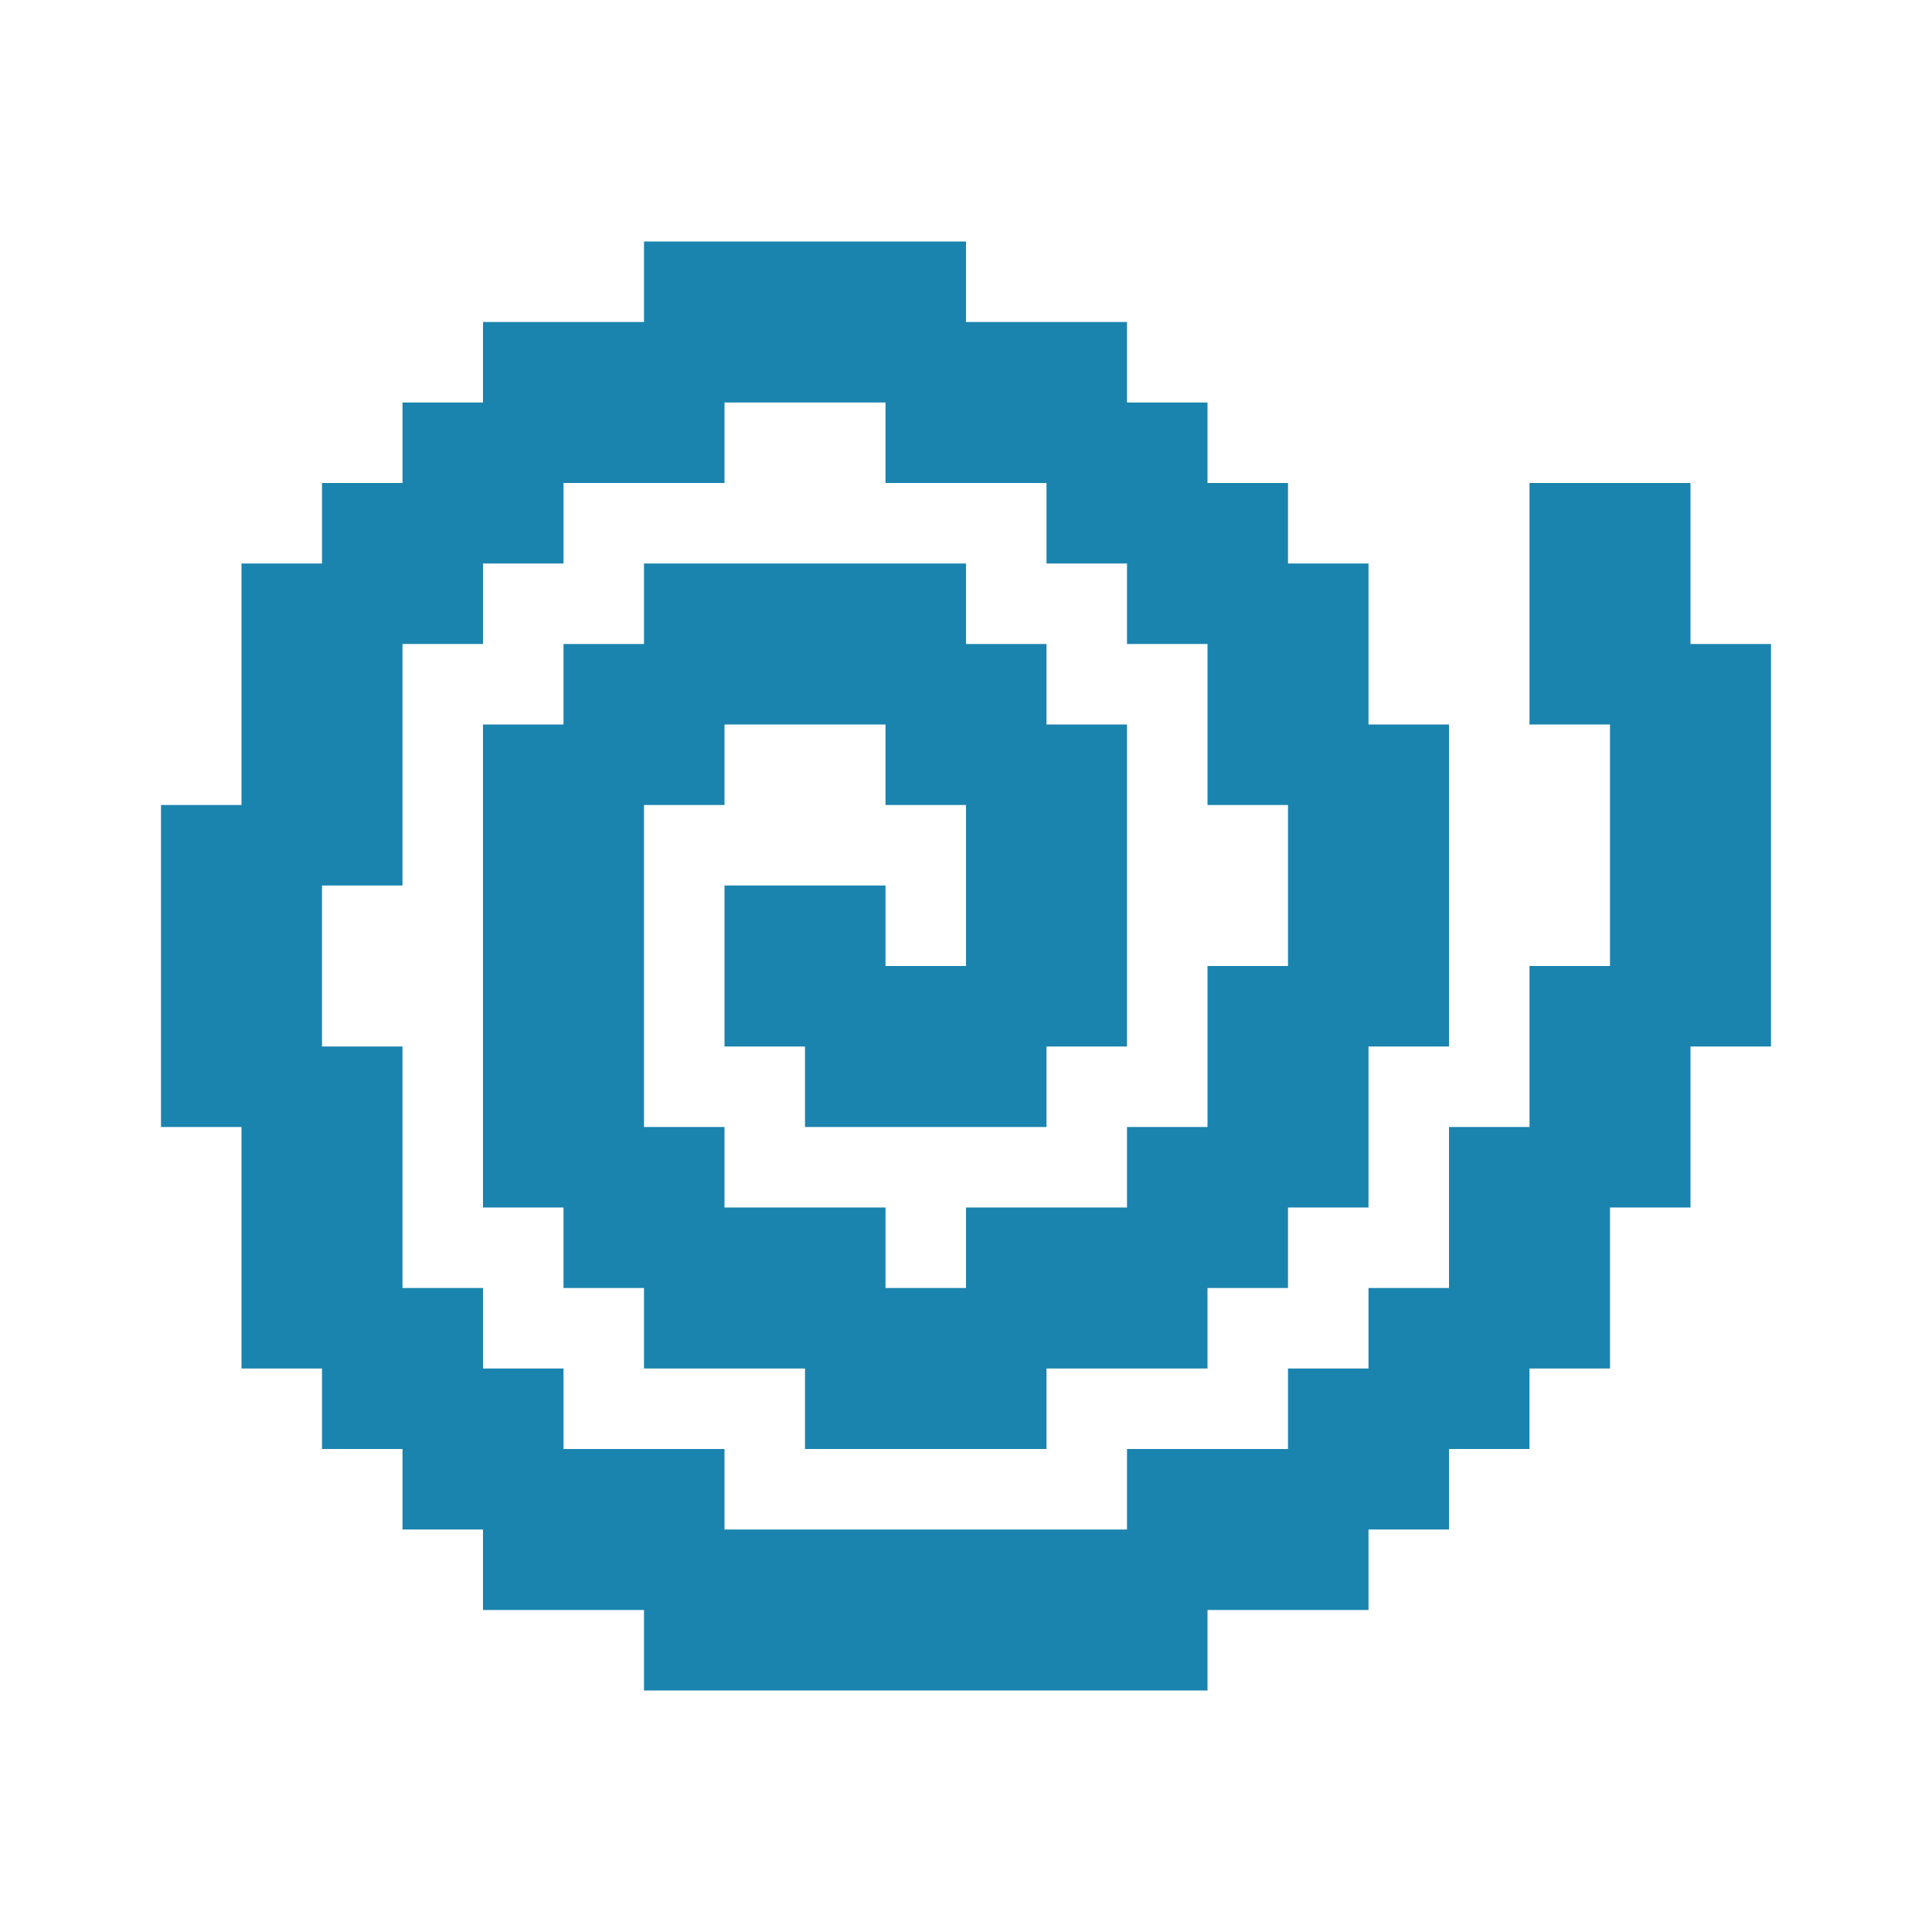
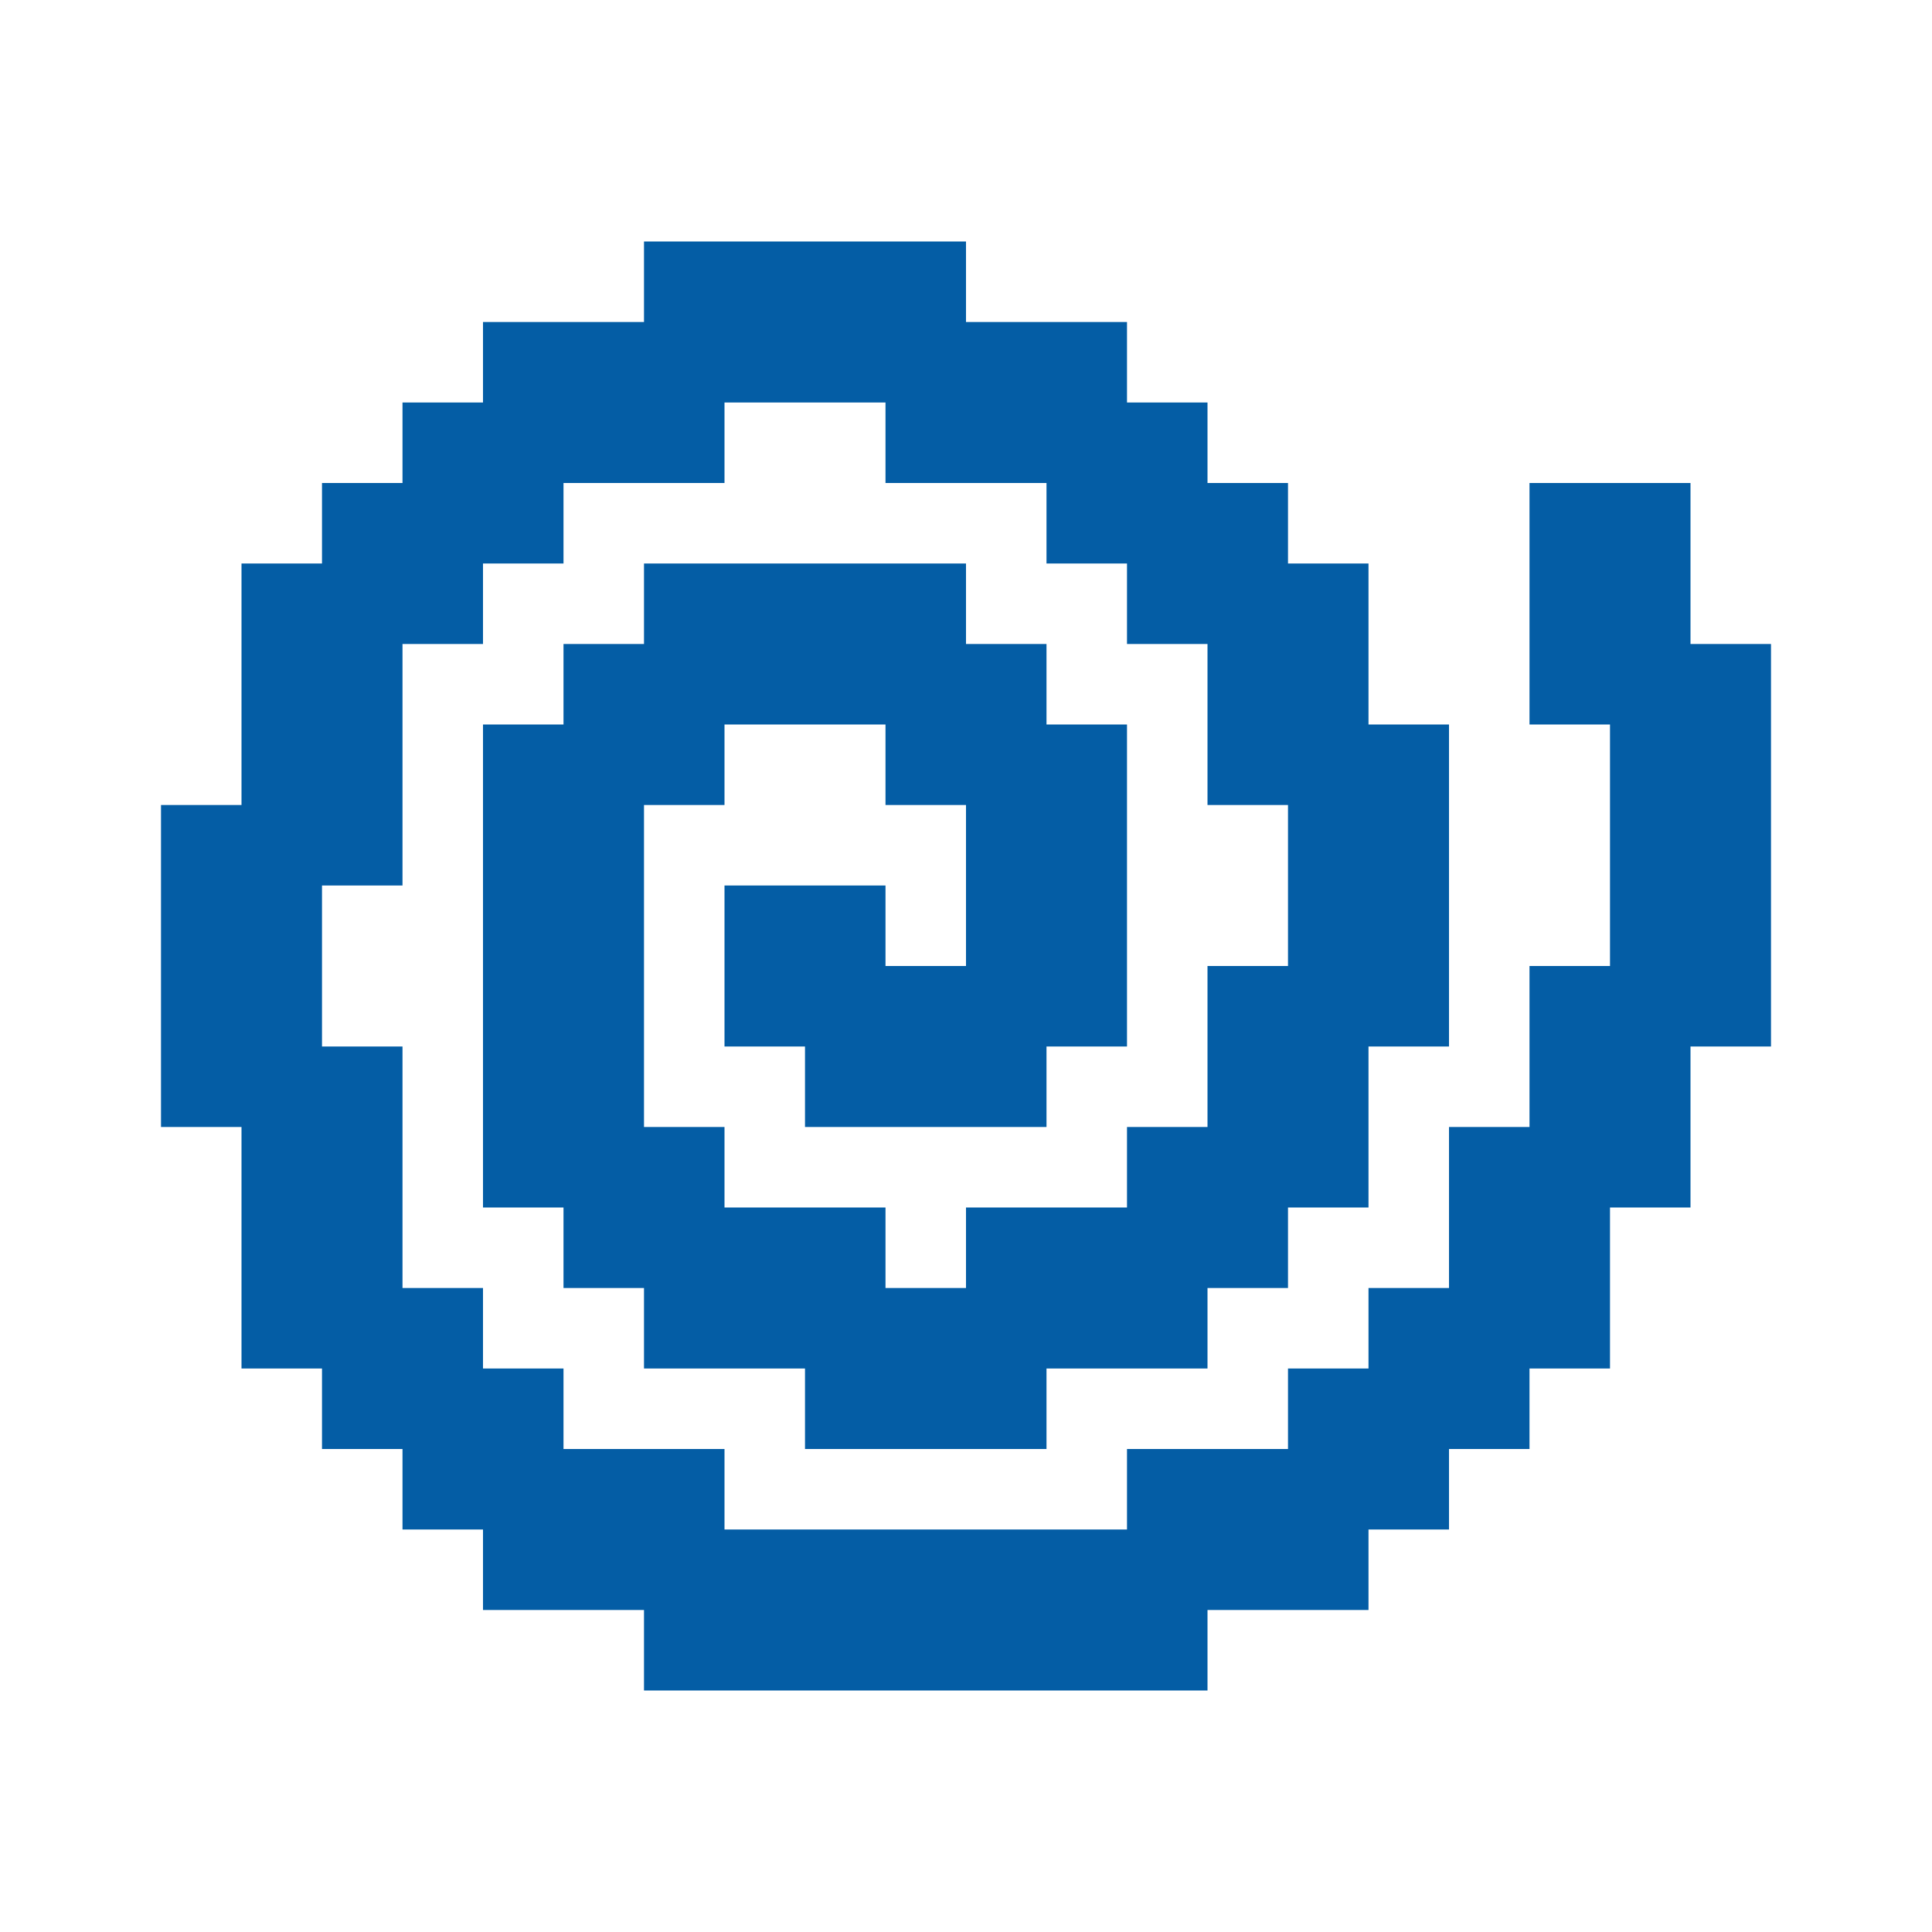
<svg xmlns="http://www.w3.org/2000/svg" width="24" height="24" viewBox="0 0 24 24" fill="none">
-   <rect x="11" y="11" width="2" height="2" transform="rotate(90 11 11)" fill="#1A84AE" />
-   <rect x="13" y="12" width="2" height="3" transform="rotate(90 13 12)" fill="#1A84AE" />
-   <rect x="14" y="9" width="4" height="2" transform="rotate(90 14 9)" fill="#1A84AE" />
-   <rect x="9" y="8" width="2" height="2" transform="rotate(90 9 8)" fill="#1A84AE" />
-   <rect x="12" y="7" width="2" height="4" transform="rotate(90 12 7)" fill="#1A84AE" />
-   <rect x="13" y="8" width="2" height="2" transform="rotate(90 13 8)" fill="#1A84AE" />
-   <rect x="9" y="14" width="2" height="2" transform="rotate(90 9 14)" fill="#1A84AE" />
-   <rect x="6" y="16" width="2" height="2" transform="rotate(90 6 16)" fill="#1A84AE" />
-   <rect x="7" y="17" width="2" height="2" transform="rotate(90 7 17)" fill="#1A84AE" />
-   <rect x="18" y="17" width="2" height="2" transform="rotate(90 18 17)" fill="#1A84AE" />
-   <rect x="19" y="16" width="2" height="2" transform="rotate(90 19 16)" fill="#1A84AE" />
-   <rect x="20" y="14" width="3" height="2" transform="rotate(90 20 14)" fill="#1A84AE" />
-   <rect x="9" y="18" width="2" height="3" transform="rotate(90 9 18)" fill="#1A84AE" />
-   <rect x="17" y="18" width="2" height="3" transform="rotate(90 17 18)" fill="#1A84AE" />
-   <rect x="15" y="19" width="2" height="7" transform="rotate(90 15 19)" fill="#1A84AE" />
-   <rect x="13" y="16" width="2" height="3" transform="rotate(90 13 16)" fill="#1A84AE" />
-   <rect x="18" y="9" width="4" height="2" transform="rotate(90 18 9)" fill="#1A84AE" />
-   <rect x="22" y="8" width="5" height="2" transform="rotate(90 22 8)" fill="#1A84AE" />
-   <rect x="16" y="14" width="2" height="2" transform="rotate(90 16 14)" fill="#1A84AE" />
-   <rect x="16" y="6" width="2" height="2" transform="rotate(90 16 6)" fill="#1A84AE" />
-   <rect x="15" y="5" width="2" height="2" transform="rotate(90 15 5)" fill="#1A84AE" />
-   <rect x="7" y="5" width="2" height="2" transform="rotate(90 7 5)" fill="#1A84AE" />
-   <rect x="17" y="12" width="3" height="2" transform="rotate(90 17 12)" fill="#1A84AE" />
-   <rect x="21" y="12" width="3" height="2" transform="rotate(90 21 12)" fill="#1A84AE" />
-   <rect x="21" y="6" width="3" height="2" transform="rotate(90 21 6)" fill="#1A84AE" />
-   <rect x="17" y="7" width="3" height="2" transform="rotate(90 17 7)" fill="#1A84AE" />
-   <rect x="14" y="4" width="2" height="3" transform="rotate(90 14 4)" fill="#1A84AE" />
-   <rect x="12" y="3" width="2" height="4" transform="rotate(90 12 3)" fill="#1A84AE" />
-   <rect x="4" y="10" width="4" height="2" transform="rotate(90 4 10)" fill="#1A84AE" />
-   <rect x="9" y="4" width="2" height="3" transform="rotate(90 9 4)" fill="#1A84AE" />
-   <rect x="6" y="6" width="2" height="2" transform="rotate(90 6 6)" fill="#1A84AE" />
-   <rect x="5" y="7" width="4" height="2" transform="rotate(90 5 7)" fill="#1A84AE" />
-   <rect x="5" y="13" width="4" height="2" transform="rotate(90 5 13)" fill="#1A84AE" />
-   <rect x="11" y="15" width="2" height="3" transform="rotate(90 11 15)" fill="#1A84AE" />
-   <rect x="15" y="15" width="2" height="3" transform="rotate(90 15 15)" fill="#1A84AE" />
-   <rect x="8" y="9" width="6" height="2" transform="rotate(90 8 9)" fill="#1A84AE" />
+   <rect x="11" y="11" width="2" height="2" transform="rotate(90 11 11)" fill="#045da5" />
+   <rect x="13" y="12" width="2" height="3" transform="rotate(90 13 12)" fill="#045da5" />
+   <rect x="14" y="9" width="4" height="2" transform="rotate(90 14 9)" fill="#045da5" />
+   <rect x="9" y="8" width="2" height="2" transform="rotate(90 9 8)" fill="#045da5" />
+   <rect x="12" y="7" width="2" height="4" transform="rotate(90 12 7)" fill="#045da5" />
+   <rect x="13" y="8" width="2" height="2" transform="rotate(90 13 8)" fill="#045da5" />
+   <rect x="9" y="14" width="2" height="2" transform="rotate(90 9 14)" fill="#045da5" />
+   <rect x="6" y="16" width="2" height="2" transform="rotate(90 6 16)" fill="#045da5" />
+   <rect x="7" y="17" width="2" height="2" transform="rotate(90 7 17)" fill="#045da5" />
+   <rect x="18" y="17" width="2" height="2" transform="rotate(90 18 17)" fill="#045da5" />
+   <rect x="19" y="16" width="2" height="2" transform="rotate(90 19 16)" fill="#045da5" />
+   <rect x="20" y="14" width="3" height="2" transform="rotate(90 20 14)" fill="#045da5" />
+   <rect x="9" y="18" width="2" height="3" transform="rotate(90 9 18)" fill="#045da5" />
+   <rect x="17" y="18" width="2" height="3" transform="rotate(90 17 18)" fill="#045da5" />
+   <rect x="15" y="19" width="2" height="7" transform="rotate(90 15 19)" fill="#045da5" />
+   <rect x="13" y="16" width="2" height="3" transform="rotate(90 13 16)" fill="#045da5" />
+   <rect x="18" y="9" width="4" height="2" transform="rotate(90 18 9)" fill="#045da5" />
+   <rect x="22" y="8" width="5" height="2" transform="rotate(90 22 8)" fill="#045da5" />
+   <rect x="16" y="14" width="2" height="2" transform="rotate(90 16 14)" fill="#045da5" />
+   <rect x="16" y="6" width="2" height="2" transform="rotate(90 16 6)" fill="#045da5" />
+   <rect x="15" y="5" width="2" height="2" transform="rotate(90 15 5)" fill="#045da5" />
+   <rect x="7" y="5" width="2" height="2" transform="rotate(90 7 5)" fill="#045da5" />
+   <rect x="17" y="12" width="3" height="2" transform="rotate(90 17 12)" fill="#045da5" />
+   <rect x="21" y="12" width="3" height="2" transform="rotate(90 21 12)" fill="#045da5" />
+   <rect x="21" y="6" width="3" height="2" transform="rotate(90 21 6)" fill="#045da5" />
+   <rect x="17" y="7" width="3" height="2" transform="rotate(90 17 7)" fill="#045da5" />
+   <rect x="14" y="4" width="2" height="3" transform="rotate(90 14 4)" fill="#045da5" />
+   <rect x="12" y="3" width="2" height="4" transform="rotate(90 12 3)" fill="#045da5" />
+   <rect x="4" y="10" width="4" height="2" transform="rotate(90 4 10)" fill="#045da5" />
+   <rect x="9" y="4" width="2" height="3" transform="rotate(90 9 4)" fill="#045da5" />
+   <rect x="6" y="6" width="2" height="2" transform="rotate(90 6 6)" fill="#045da5" />
+   <rect x="5" y="7" width="4" height="2" transform="rotate(90 5 7)" fill="#045da5" />
+   <rect x="5" y="13" width="4" height="2" transform="rotate(90 5 13)" fill="#045da5" />
+   <rect x="11" y="15" width="2" height="3" transform="rotate(90 11 15)" fill="#045da5" />
+   <rect x="15" y="15" width="2" height="3" transform="rotate(90 15 15)" fill="#045da5" />
+   <rect x="8" y="9" width="6" height="2" transform="rotate(90 8 9)" fill="#045da5" />
</svg>
